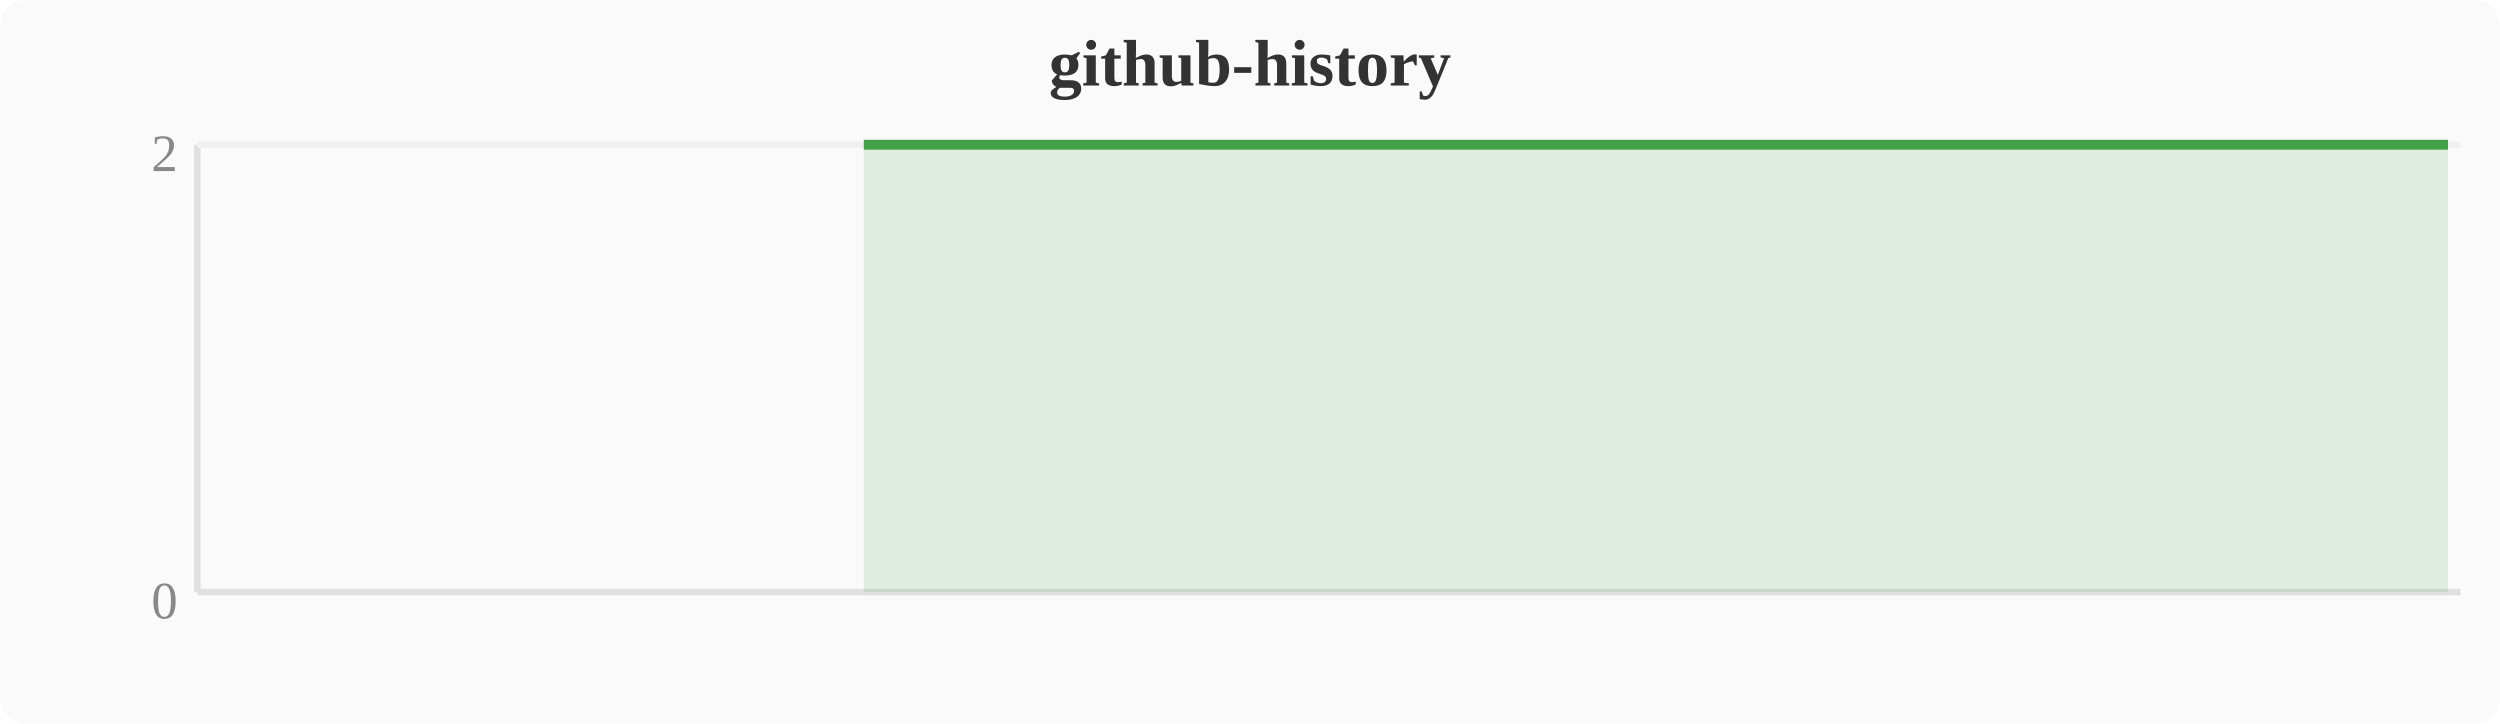
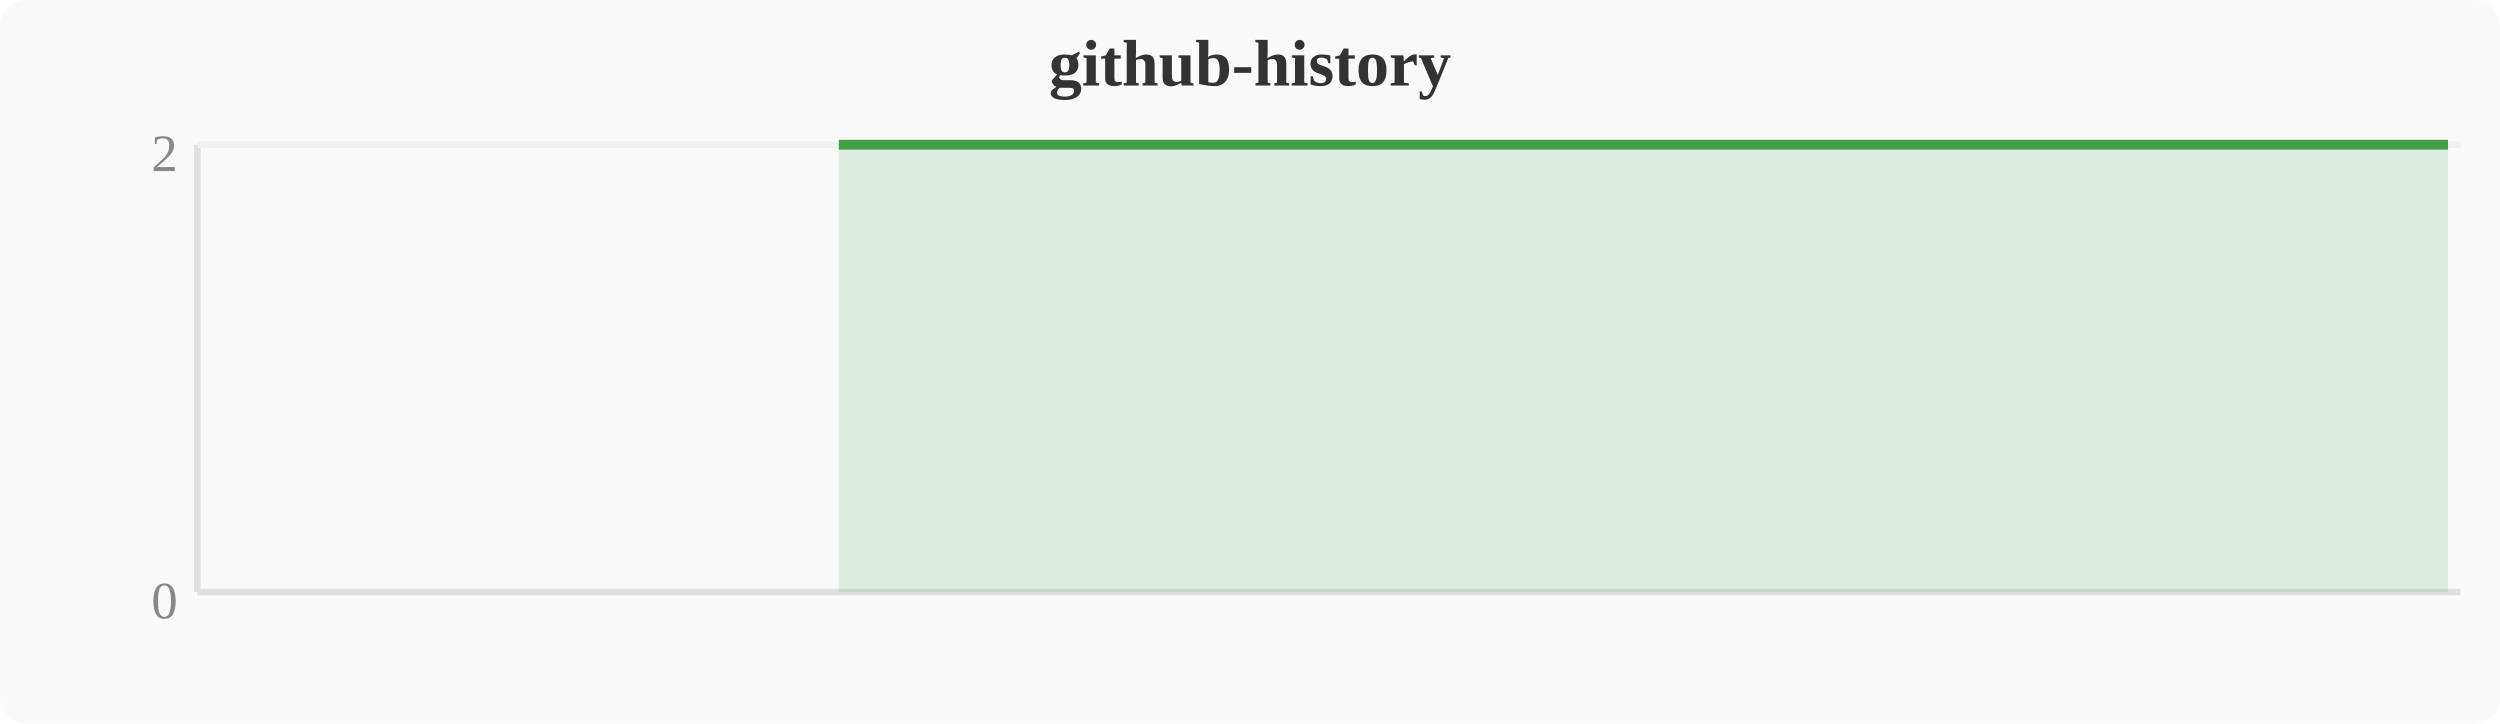
<svg xmlns="http://www.w3.org/2000/svg" width="380" height="110" viewBox="0 0 380 110">
  <rect width="380" height="110" fill="#fafafa" rx="4" />
  <text x="190" y="13" text-anchor="middle" font-size="10" font-weight="bold" fill="#333">github-history</text>
  <line x1="30" y1="22" x2="30" y2="90" stroke="#e0e0e0" stroke-width="1" />
  <line x1="30" y1="90" x2="374" y2="90" stroke="#e0e0e0" stroke-width="1" />
  <line x1="30" y1="22" x2="374" y2="22" stroke="#f0f0f0" stroke-width="1" />
  <text x="27" y="94" text-anchor="end" font-size="8" fill="#888">0</text>
  <text x="27" y="26" text-anchor="end" font-size="8" fill="#888">2</text>
-   <polygon points="131.3,22.0 135.1,22.0 138.9,22.0 142.8,22.0 146.6,22.0 150.4,22.0 154.2,22.0 158.0,22.0 161.9,22.0 165.7,22.0 169.5,22.0 173.3,22.0 177.2,22.0 181.0,22.0 184.8,22.0 188.6,22.0 192.4,22.0 196.3,22.0 200.1,22.0 203.9,22.0 207.7,22.0 211.6,22.0 215.4,22.0 219.2,22.0 223.0,22.0 226.8,22.0 230.7,22.0 234.5,22.0 238.3,22.0 242.1,22.0 246.0,22.0 249.8,22.0 253.6,22.0 257.4,22.0 261.2,22.0 265.1,22.0 268.9,22.0 272.7,22.0 276.5,22.0 280.4,22.0 284.2,22.0 288.0,22.0 291.8,22.0 295.6,22.0 299.5,22.0 303.3,22.0 307.1,22.0 310.9,22.0 314.8,22.0 318.6,22.0 322.4,22.0 326.2,22.0 330.0,22.0 333.9,22.0 337.7,22.0 341.5,22.0 345.3,22.0 349.2,22.0 353.0,22.0 356.8,22.0 360.6,22.0 364.4,22.0 368.3,22.0 372.1,22.0 372.1,90 131.3,90" fill="#43a047" opacity="0.15" />
-   <polyline points="131.3,22.0 135.1,22.0 138.9,22.0 142.8,22.0 146.6,22.0 150.4,22.0 154.2,22.0 158.0,22.0 161.9,22.0 165.7,22.0 169.5,22.0 173.3,22.0 177.2,22.0 181.0,22.0 184.8,22.0 188.6,22.0 192.4,22.0 196.3,22.0 200.1,22.0 203.9,22.0 207.7,22.0 211.6,22.0 215.4,22.0 219.2,22.0 223.0,22.0 226.8,22.0 230.7,22.0 234.5,22.0 238.3,22.0 242.1,22.0 246.0,22.0 249.8,22.0 253.6,22.0 257.4,22.0 261.2,22.0 265.1,22.0 268.9,22.0 272.7,22.0 276.5,22.0 280.4,22.0 284.2,22.0 288.0,22.0 291.8,22.0 295.6,22.0 299.5,22.0 303.3,22.0 307.1,22.0 310.9,22.0 314.8,22.0 318.6,22.0 322.4,22.0 326.2,22.0 330.0,22.0 333.9,22.0 337.7,22.0 341.5,22.0 345.3,22.0 349.2,22.0 353.0,22.0 356.8,22.0 360.6,22.0 364.4,22.0 368.3,22.0 372.1,22.0" fill="none" stroke="#43a047" stroke-width="1.5" stroke-linejoin="round" />
+   <polygon points="127.5,22.0 131.3,22.0 135.1,22.0 138.9,22.0 142.8,22.0 146.6,22.0 150.4,22.0 154.2,22.0 158.0,22.0 161.9,22.0 165.7,22.0 169.5,22.0 173.3,22.0 177.2,22.0 181.0,22.0 184.8,22.0 188.6,22.0 192.4,22.0 196.3,22.0 200.1,22.0 203.9,22.0 207.7,22.0 211.6,22.0 215.4,22.0 219.2,22.0 223.0,22.0 226.8,22.0 230.7,22.0 234.5,22.0 238.3,22.0 242.1,22.0 246.0,22.0 249.8,22.0 253.6,22.0 257.4,22.0 261.2,22.0 265.1,22.0 268.9,22.0 272.7,22.0 276.5,22.0 280.4,22.0 284.2,22.0 288.0,22.0 291.8,22.0 295.6,22.0 299.5,22.0 303.3,22.0 307.1,22.0 310.9,22.0 314.8,22.0 318.6,22.0 322.4,22.0 326.2,22.0 330.0,22.0 333.9,22.0 337.7,22.0 341.5,22.0 345.3,22.0 349.2,22.0 353.0,22.0 356.8,22.0 360.6,22.0 364.4,22.0 368.3,22.0 372.1,22.0 372.1,90 127.5,90" fill="#43a047" opacity="0.15" />
+   <polyline points="127.5,22.0 131.3,22.0 135.1,22.0 138.9,22.0 142.8,22.0 146.6,22.0 150.4,22.0 154.2,22.0 158.0,22.0 161.9,22.0 165.7,22.0 169.5,22.0 173.3,22.0 177.2,22.0 181.0,22.0 184.8,22.0 188.6,22.0 192.4,22.0 196.3,22.0 200.1,22.0 203.9,22.0 207.7,22.0 211.6,22.0 215.4,22.0 219.2,22.0 223.0,22.0 226.8,22.0 230.7,22.0 234.5,22.0 238.3,22.0 242.1,22.0 246.0,22.0 249.8,22.0 253.6,22.0 257.4,22.0 261.2,22.0 265.1,22.0 268.9,22.0 272.7,22.0 276.5,22.0 280.4,22.0 284.2,22.0 288.0,22.0 291.8,22.0 295.6,22.0 299.5,22.0 303.3,22.0 307.1,22.0 310.9,22.0 314.8,22.0 318.6,22.0 322.4,22.0 326.2,22.0 330.0,22.0 333.9,22.0 337.7,22.0 341.5,22.0 345.3,22.0 349.2,22.0 353.0,22.0 356.8,22.0 360.6,22.0 364.4,22.0 368.3,22.0 372.1,22.0" fill="none" stroke="#43a047" stroke-width="1.5" stroke-linejoin="round" />
</svg>
